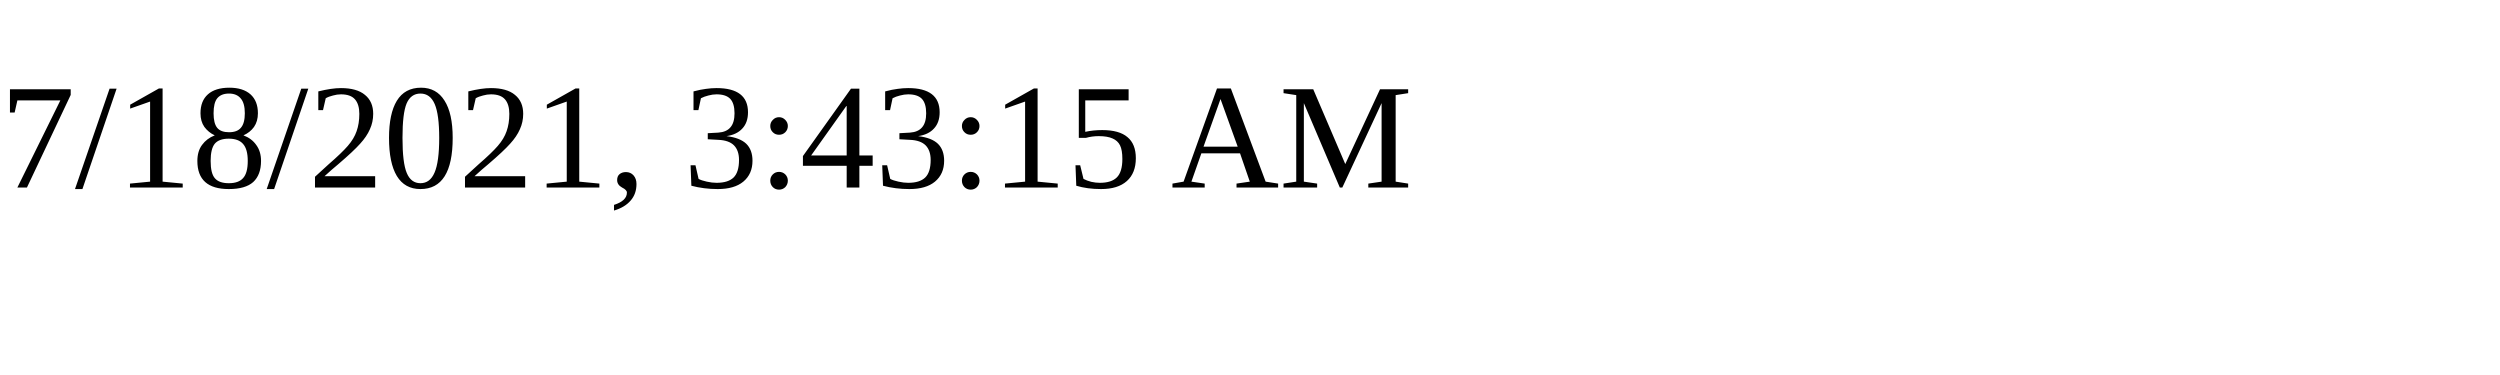
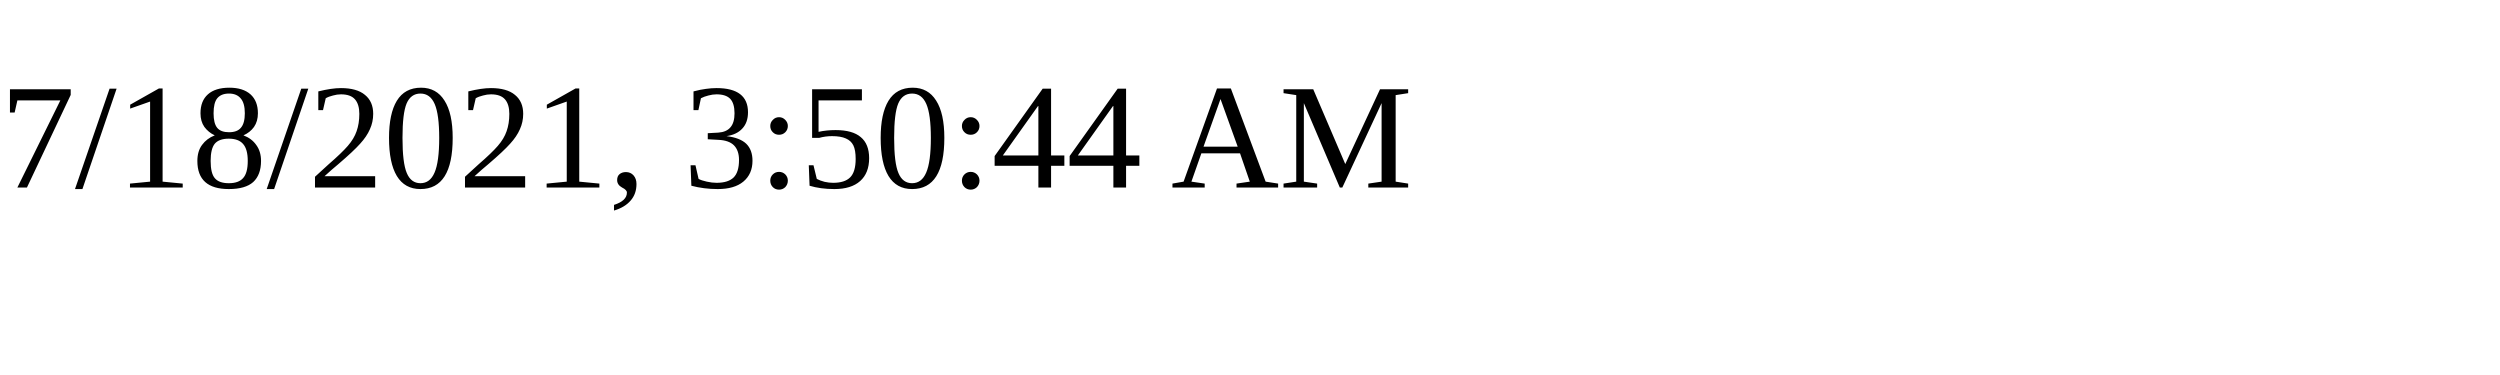
<svg xmlns="http://www.w3.org/2000/svg" height="30" width="200">
-   <text x="0" y="15">7/18/2021, 3:43:15 AM</text>
+   <text x="0" y="15">7/18/2021, 3:50:44 AM</text>
</svg>
